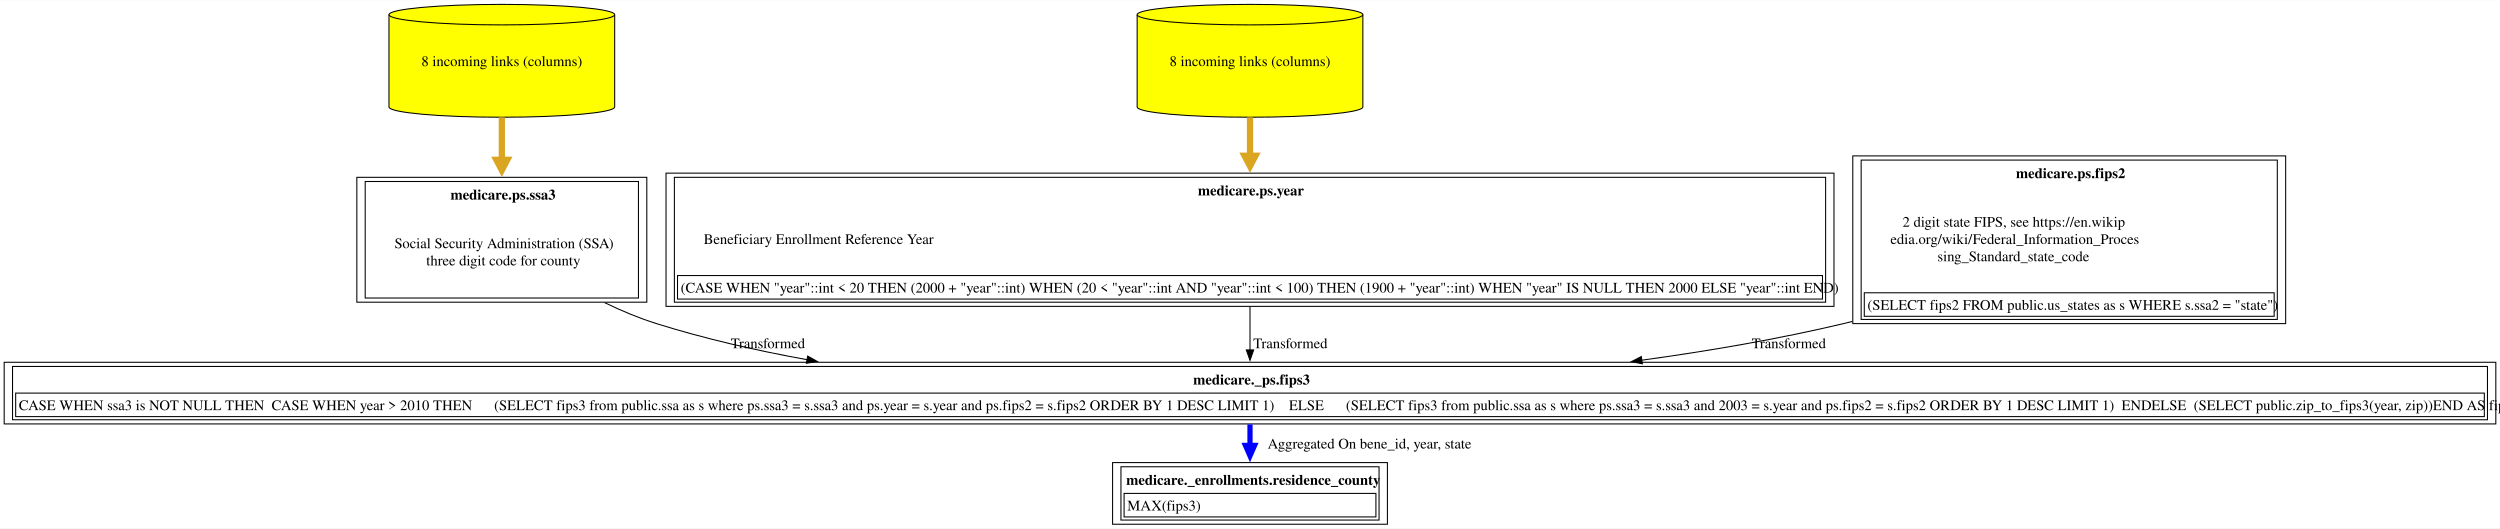
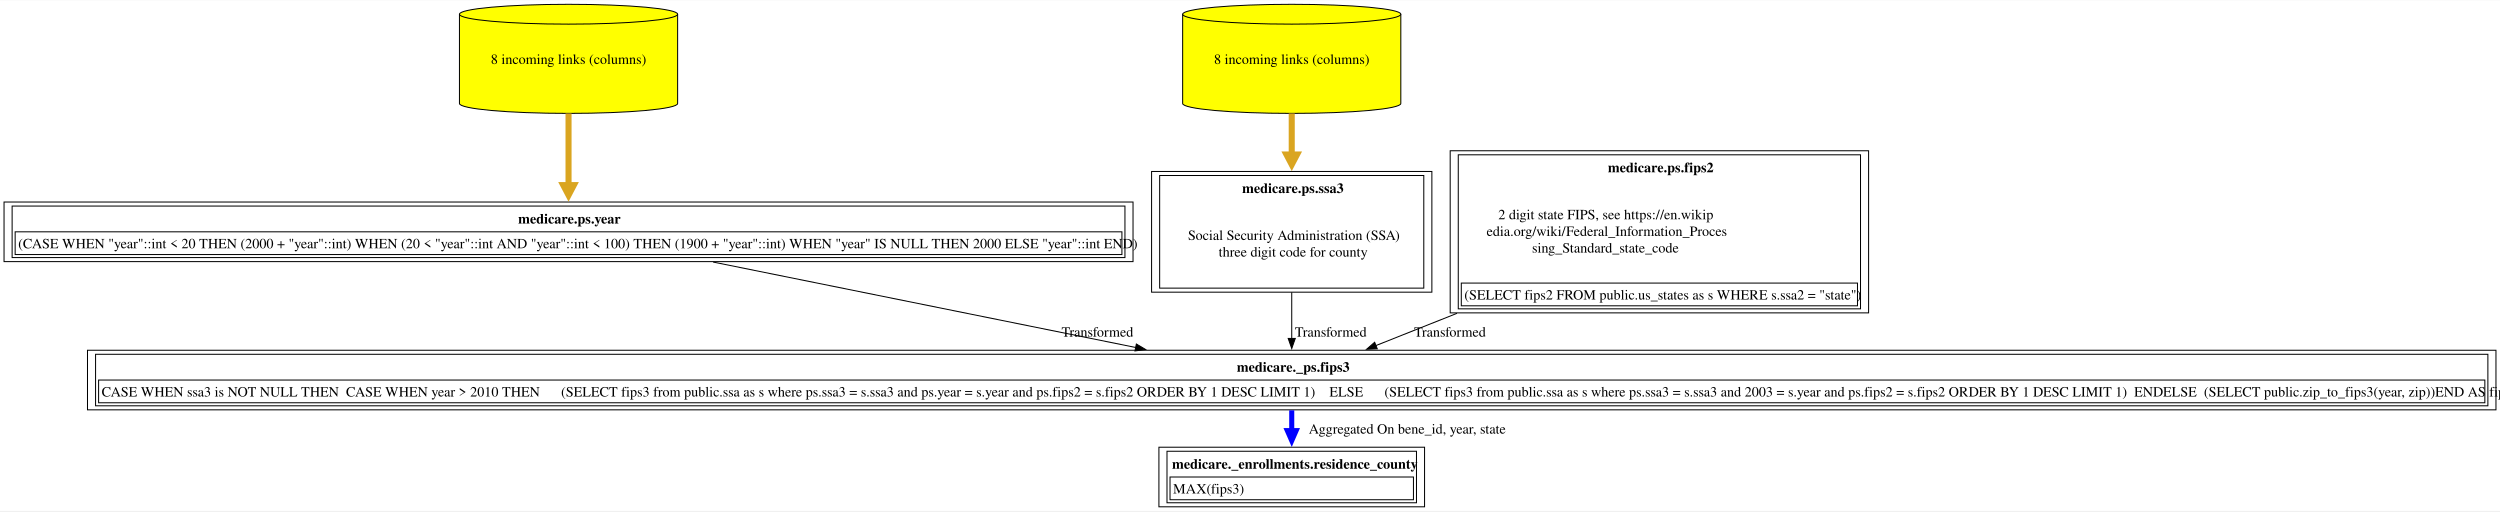
- <svg xmlns="http://www.w3.org/2000/svg" xmlns:xlink="http://www.w3.org/1999/xlink" width="2393pt" height="506pt" viewBox="0.00 0.00 2392.50 505.50">
+ <svg xmlns="http://www.w3.org/2000/svg" xmlns:xlink="http://www.w3.org/1999/xlink" width="2475pt" height="506pt" viewBox="0.00 0.00 2475.12 505.50">
  <g id="graph0" class="graph" transform="scale(1 1) rotate(0) translate(4 501.5)">
-     <polygon fill="white" stroke="none" points="-4,4 -4,-501.5 2388.5,-501.5 2388.5,4 -4,4" />
+     <polygon fill="white" stroke="none" points="-4,4 -4,-501.5 2471.12,-501.5 2471.12,4 -4,4" />
    <g id="node1" class="node">
      <g id="a_node1">
        <a xlink:href="../medicare._enrollments/residence_county.html" xlink:title="&lt;TABLE&gt;" target="_blank">
-           <polygon fill="none" stroke="black" points="1323.75,-59 1060.75,-59 1060.75,0 1323.75,0 1323.75,-59" />
-           <text text-anchor="start" x="1073.75" y="-37.7" font-family="Times,serif" font-weight="bold" font-size="14.00">medicare._enrollments.residence_county</text>
-           <polygon fill="none" stroke="black" points="1071.75,-7 1071.75,-29.5 1312.75,-29.5 1312.75,-7 1071.75,-7" />
-           <text text-anchor="start" x="1074.75" y="-13.2" font-family="Times,serif" font-size="14.00">MAX(fips3)</text>
-           <polygon fill="none" stroke="black" points="1068.75,-4 1068.75,-55 1315.75,-55 1315.75,-4 1068.75,-4" />
+           <polygon fill="none" stroke="black" points="1406.38,-59 1143.38,-59 1143.38,0 1406.38,0 1406.38,-59" />
+           <text text-anchor="start" x="1156.38" y="-37.7" font-family="Times,serif" font-weight="bold" font-size="14.00">medicare._enrollments.residence_county</text>
+           <polygon fill="none" stroke="black" points="1154.38,-7 1154.38,-29.5 1395.38,-29.5 1395.38,-7 1154.38,-7" />
+           <text text-anchor="start" x="1157.38" y="-13.2" font-family="Times,serif" font-size="14.00">MAX(fips3)</text>
+           <polygon fill="none" stroke="black" points="1151.38,-4 1151.38,-55 1398.38,-55 1398.38,-4 1151.38,-4" />
        </a>
      </g>
    </g>
    <g id="node2" class="node">
      <g id="a_node2">
        <a xlink:href="../medicare._ps/fips3.html" xlink:title="&lt;TABLE&gt;" target="_blank">
-           <polygon fill="none" stroke="black" points="2384.5,-155 0,-155 0,-96 2384.5,-96 2384.5,-155" />
-           <text text-anchor="start" x="1137.88" y="-133.7" font-family="Times,serif" font-weight="bold" font-size="14.00">medicare._ps.fips3</text>
-           <polygon fill="none" stroke="black" points="11,-103 11,-125.5 2373.5,-125.5 2373.5,-103 11,-103" />
-           <text text-anchor="start" x="14" y="-109.2" font-family="Times,serif" font-size="14.00">CASE WHEN ssa3 is NOT NULL THEN  CASE WHEN year &gt; 2010 THEN      (SELECT fips3 from public.ssa as s where ps.ssa3 = s.ssa3 and ps.year = s.year and ps.fips2 = s.fips2 ORDER BY 1 DESC LIMIT 1)    ELSE      (SELECT fips3 from public.ssa as s where ps.ssa3 = s.ssa3 and 2003 = s.year and ps.fips2 = s.fips2 ORDER BY 1 DESC LIMIT 1)  ENDELSE  (SELECT public.zip_to_fips3(year, zip))END AS fips3</text>
-           <polygon fill="none" stroke="black" points="8,-100 8,-151 2376.5,-151 2376.5,-100 8,-100" />
+           <polygon fill="none" stroke="black" points="2467.12,-155 82.62,-155 82.62,-96 2467.12,-96 2467.12,-155" />
+           <text text-anchor="start" x="1220.5" y="-133.7" font-family="Times,serif" font-weight="bold" font-size="14.00">medicare._ps.fips3</text>
+           <polygon fill="none" stroke="black" points="93.62,-103 93.62,-125.5 2456.12,-125.5 2456.12,-103 93.62,-103" />
+           <text text-anchor="start" x="96.62" y="-109.2" font-family="Times,serif" font-size="14.00">CASE WHEN ssa3 is NOT NULL THEN  CASE WHEN year &gt; 2010 THEN      (SELECT fips3 from public.ssa as s where ps.ssa3 = s.ssa3 and ps.year = s.year and ps.fips2 = s.fips2 ORDER BY 1 DESC LIMIT 1)    ELSE      (SELECT fips3 from public.ssa as s where ps.ssa3 = s.ssa3 and 2003 = s.year and ps.fips2 = s.fips2 ORDER BY 1 DESC LIMIT 1)  ENDELSE  (SELECT public.zip_to_fips3(year, zip))END AS fips3</text>
+           <polygon fill="none" stroke="black" points="90.62,-100 90.62,-151 2459.12,-151 2459.12,-100 90.62,-100" />
        </a>
      </g>
    </g>
    <g id="edge1" class="edge">
-       <path fill="none" stroke="blue" stroke-width="5" d="M1192.25,-95.53C1192.25,-89.13 1192.25,-82.2 1192.25,-75.33" />
-       <polygon fill="blue" stroke="blue" stroke-width="5" points="1196.63,-75.45 1192.25,-65.45 1187.88,-75.45 1196.63,-75.45" />
-       <text text-anchor="middle" x="1306.62" y="-72.45" font-family="Times,serif" font-size="14.00">	  Aggregated On bene_id, year, state</text>
+       <path fill="none" stroke="blue" stroke-width="5" d="M1274.88,-95.53C1274.88,-89.13 1274.88,-82.2 1274.88,-75.33" />
+       <polygon fill="blue" stroke="blue" stroke-width="5" points="1279.25,-75.45 1274.88,-65.45 1270.5,-75.45 1279.25,-75.45" />
+       <text text-anchor="middle" x="1389.25" y="-72.45" font-family="Times,serif" font-size="14.00">	  Aggregated On bene_id, year, state</text>
    </g>
    <g id="node3" class="node">
      <g id="a_node3">
-         <a xlink:href="../medicare.ps/ssa3.html" xlink:title="&lt;TABLE&gt;" target="_blank">
-           <polygon fill="none" stroke="black" points="615,-332 337.5,-332 337.5,-212.5 615,-212.5 615,-332" />
-           <text text-anchor="start" x="427.12" y="-310.7" font-family="Times,serif" font-weight="bold" font-size="14.00">medicare.ps.ssa3</text>
-           <text text-anchor="start" x="373.5" y="-264.2" font-family="Times,serif" font-size="14.00">Social Security Administration (SSA)</text>
-           <text text-anchor="start" x="403.88" y="-247.7" font-family="Times,serif" font-size="14.00">three digit code for county</text>
-           <polygon fill="none" stroke="black" points="345.5,-216.5 345.5,-328 607,-328 607,-216.5 345.5,-216.5" />
+         <a xlink:href="../medicare.ps/year.html" xlink:title="&lt;TABLE&gt;" target="_blank">
+           <polygon fill="none" stroke="black" points="1117.75,-301.75 0,-301.75 0,-242.75 1117.75,-242.75 1117.75,-301.75" />
+           <text text-anchor="start" x="509" y="-280.45" font-family="Times,serif" font-weight="bold" font-size="14.00">medicare.ps.year</text>
+           <polygon fill="none" stroke="black" points="11,-249.75 11,-272.25 1106.75,-272.25 1106.75,-249.75 11,-249.75" />
+           <text text-anchor="start" x="14" y="-255.95" font-family="Times,serif" font-size="14.00">(CASE WHEN "year"::int &lt; 20 THEN (2000 + "year"::int) WHEN (20 &lt; "year"::int AND "year"::int &lt; 100) THEN (1900 + "year"::int) WHEN "year" IS NULL THEN 2000 ELSE "year"::int END)</text>
+           <polygon fill="none" stroke="black" points="8,-246.75 8,-297.75 1109.75,-297.75 1109.75,-246.75 8,-246.75" />
        </a>
      </g>
    </g>
    <g id="edge2" class="edge">
-       <path fill="none" stroke="black" d="M574.73,-212.01C590.85,-204.23 607.7,-197.18 624.25,-192 670.27,-177.6 719.28,-166.31 768.48,-157.46" />
-       <polygon fill="black" stroke="black" points="768.91,-160.94 778.15,-155.76 767.7,-154.05 768.91,-160.94" />
-       <text text-anchor="middle" x="730.88" y="-168.45" font-family="Times,serif" font-size="14.00">  Transformed</text>
+       <path fill="none" stroke="black" d="M702.05,-242.31C823.17,-217.82 996.35,-182.81 1120.54,-157.7" />
+       <polygon fill="black" stroke="black" points="1121.05,-161.17 1130.16,-155.76 1119.67,-154.31 1121.05,-161.17" />
+       <text text-anchor="middle" x="1082.5" y="-168.45" font-family="Times,serif" font-size="14.00">  Transformed</text>
    </g>
    <g id="node4" class="node">
      <g id="a_node4">
-         <a xlink:href="../medicare.ps/ssa3.html" xlink:title="8 incoming links (columns)" target="_blank">
-           <path fill="yellow" stroke="black" d="M584.25,-487.68C584.25,-493.1 535.84,-497.5 476.25,-497.5 416.66,-497.5 368.25,-493.1 368.25,-487.68 368.25,-487.68 368.25,-399.32 368.25,-399.32 368.25,-393.9 416.66,-389.5 476.25,-389.5 535.84,-389.5 584.25,-393.9 584.25,-399.32 584.25,-399.32 584.25,-487.68 584.25,-487.68" />
-           <path fill="none" stroke="black" d="M584.25,-487.68C584.25,-482.26 535.84,-477.86 476.25,-477.86 416.66,-477.86 368.25,-482.26 368.25,-487.68" />
-           <text text-anchor="middle" x="476.25" y="-438.45" font-family="Times,serif" font-size="14.00">8 incoming links (columns)</text>
+         <a xlink:href="../medicare.ps/year.html" xlink:title="8 incoming links (columns)" target="_blank">
+           <path fill="yellow" stroke="black" d="M666.88,-487.68C666.88,-493.1 618.47,-497.5 558.88,-497.5 499.28,-497.5 450.88,-493.1 450.88,-487.68 450.88,-487.68 450.88,-399.32 450.88,-399.32 450.88,-393.9 499.28,-389.5 558.88,-389.5 618.47,-389.5 666.88,-393.9 666.88,-399.32 666.88,-399.32 666.88,-487.68 666.88,-487.68" />
+           <path fill="none" stroke="black" d="M666.88,-487.68C666.88,-482.26 618.47,-477.86 558.88,-477.86 499.28,-477.86 450.88,-482.26 450.88,-487.68" />
+           <text text-anchor="middle" x="558.88" y="-438.45" font-family="Times,serif" font-size="14.00">8 incoming links (columns)</text>
        </a>
      </g>
    </g>
    <g id="edge3" class="edge">
-       <path fill="none" stroke="goldenrod" stroke-width="6" d="M476.25,-389.41C476.25,-376.38 476.25,-362.19 476.25,-348.34" />
-       <polygon fill="goldenrod" stroke="goldenrod" stroke-width="6" points="481.5,-348.79 476.25,-338.79 471,-348.79 481.5,-348.79" />
+       <path fill="none" stroke="goldenrod" stroke-width="6" d="M558.88,-389.41C558.88,-366.62 558.88,-340.26 558.88,-318.42" />
+       <polygon fill="goldenrod" stroke="goldenrod" stroke-width="6" points="564.13,-318.48 558.88,-308.48 553.63,-318.48 564.13,-318.48" />
    </g>
    <g id="node5" class="node">
      <g id="a_node5">
-         <a xlink:href="../medicare.ps/year.html" xlink:title="&lt;TABLE&gt;" target="_blank">
-           <polygon fill="none" stroke="black" points="1751.12,-336 633.38,-336 633.38,-208.5 1751.12,-208.5 1751.12,-336" />
-           <text text-anchor="start" x="1142.38" y="-314.7" font-family="Times,serif" font-weight="bold" font-size="14.00">medicare.ps.year</text>
-           <text text-anchor="start" x="669.38" y="-268.2" font-family="Times,serif" font-size="14.00">Beneficiary Enrollment Reference Year</text>
-           <polygon fill="none" stroke="black" points="644.38,-215.5 644.38,-238 1740.12,-238 1740.12,-215.5 644.38,-215.5" />
-           <text text-anchor="start" x="647.38" y="-221.7" font-family="Times,serif" font-size="14.00">(CASE WHEN "year"::int &lt; 20 THEN (2000 + "year"::int) WHEN (20 &lt; "year"::int AND "year"::int &lt; 100) THEN (1900 + "year"::int) WHEN "year" IS NULL THEN 2000 ELSE "year"::int END)</text>
-           <polygon fill="none" stroke="black" points="641.38,-212.5 641.38,-332 1743.12,-332 1743.12,-212.5 641.38,-212.5" />
+         <a xlink:href="../medicare.ps/ssa3.html" xlink:title="&lt;TABLE&gt;" target="_blank">
+           <polygon fill="none" stroke="black" points="1413.62,-332 1136.12,-332 1136.12,-212.5 1413.62,-212.5 1413.62,-332" />
+           <text text-anchor="start" x="1225.75" y="-310.7" font-family="Times,serif" font-weight="bold" font-size="14.00">medicare.ps.ssa3</text>
+           <text text-anchor="start" x="1172.12" y="-264.2" font-family="Times,serif" font-size="14.00">Social Security Administration (SSA)</text>
+           <text text-anchor="start" x="1202.5" y="-247.7" font-family="Times,serif" font-size="14.00">three digit code for county</text>
+           <polygon fill="none" stroke="black" points="1144.12,-216.5 1144.12,-328 1405.62,-328 1405.62,-216.5 1144.12,-216.5" />
        </a>
      </g>
    </g>
    <g id="edge4" class="edge">
-       <path fill="none" stroke="black" d="M1192.25,-208.18C1192.25,-194.07 1192.25,-179.47 1192.25,-166.59" />
-       <polygon fill="black" stroke="black" points="1195.75,-166.82 1192.25,-156.82 1188.75,-166.82 1195.75,-166.82" />
-       <text text-anchor="middle" x="1230.88" y="-168.45" font-family="Times,serif" font-size="14.00">  Transformed</text>
+       <path fill="none" stroke="black" d="M1274.88,-212.37C1274.88,-196.97 1274.88,-180.71 1274.88,-166.54" />
+       <polygon fill="black" stroke="black" points="1278.38,-166.7 1274.88,-156.7 1271.38,-166.7 1278.38,-166.7" />
+       <text text-anchor="middle" x="1313.5" y="-168.45" font-family="Times,serif" font-size="14.00">  Transformed</text>
    </g>
    <g id="node6" class="node">
      <g id="a_node6">
-         <a xlink:href="../medicare.ps/year.html" xlink:title="8 incoming links (columns)" target="_blank">
-           <path fill="yellow" stroke="black" d="M1300.25,-487.68C1300.25,-493.1 1251.84,-497.5 1192.25,-497.5 1132.66,-497.5 1084.25,-493.1 1084.25,-487.68 1084.25,-487.68 1084.25,-399.32 1084.25,-399.32 1084.25,-393.9 1132.66,-389.5 1192.25,-389.5 1251.84,-389.5 1300.25,-393.9 1300.25,-399.32 1300.25,-399.32 1300.25,-487.68 1300.25,-487.68" />
-           <path fill="none" stroke="black" d="M1300.25,-487.68C1300.25,-482.26 1251.84,-477.86 1192.25,-477.86 1132.66,-477.86 1084.25,-482.26 1084.25,-487.68" />
-           <text text-anchor="middle" x="1192.25" y="-438.45" font-family="Times,serif" font-size="14.00">8 incoming links (columns)</text>
+         <a xlink:href="../medicare.ps/ssa3.html" xlink:title="8 incoming links (columns)" target="_blank">
+           <path fill="yellow" stroke="black" d="M1382.88,-487.68C1382.88,-493.1 1334.47,-497.5 1274.88,-497.5 1215.28,-497.5 1166.88,-493.1 1166.88,-487.68 1166.88,-487.68 1166.88,-399.32 1166.88,-399.32 1166.88,-393.9 1215.28,-389.5 1274.88,-389.5 1334.47,-389.5 1382.88,-393.9 1382.88,-399.32 1382.88,-399.32 1382.88,-487.68 1382.88,-487.68" />
+           <path fill="none" stroke="black" d="M1382.88,-487.68C1382.88,-482.26 1334.47,-477.86 1274.88,-477.86 1215.28,-477.86 1166.88,-482.26 1166.88,-487.68" />
+           <text text-anchor="middle" x="1274.88" y="-438.45" font-family="Times,serif" font-size="14.00">8 incoming links (columns)</text>
        </a>
      </g>
    </g>
    <g id="edge5" class="edge">
-       <path fill="none" stroke="goldenrod" stroke-width="6" d="M1192.25,-389.41C1192.25,-377.68 1192.25,-365.01 1192.25,-352.5" />
-       <polygon fill="goldenrod" stroke="goldenrod" stroke-width="6" points="1197.5,-352.68 1192.25,-342.68 1187,-352.68 1197.5,-352.68" />
+       <path fill="none" stroke="goldenrod" stroke-width="6" d="M1274.88,-389.41C1274.88,-376.38 1274.88,-362.19 1274.88,-348.34" />
+       <polygon fill="goldenrod" stroke="goldenrod" stroke-width="6" points="1280.13,-348.79 1274.88,-338.79 1269.63,-348.79 1280.13,-348.79" />
    </g>
    <g id="node7" class="node">
      <g id="a_node7">
        <a xlink:href="../medicare.ps/fips2.html" xlink:title="&lt;TABLE&gt;" target="_blank">
-           <polygon fill="none" stroke="black" points="2183.38,-352.5 1769.12,-352.5 1769.12,-192 2183.38,-192 2183.38,-352.5" />
-           <text text-anchor="start" x="1925.25" y="-331.2" font-family="Times,serif" font-weight="bold" font-size="14.00">medicare.ps.fips2</text>
-           <text text-anchor="start" x="1816.75" y="-284.7" font-family="Times,serif" font-size="14.00">2 digit state FIPS, see https://en.wikip</text>
-           <text text-anchor="start" x="1805.12" y="-268.2" font-family="Times,serif" font-size="14.00">edia.org/wiki/Federal_Information_Proces</text>
-           <text text-anchor="start" x="1850.12" y="-251.7" font-family="Times,serif" font-size="14.00">sing_Standard_state_code</text>
-           <polygon fill="none" stroke="black" points="1780.12,-199 1780.12,-221.5 2172.38,-221.5 2172.38,-199 1780.12,-199" />
-           <text text-anchor="start" x="1783.12" y="-205.2" font-family="Times,serif" font-size="14.00">(SELECT fips2 FROM public.us_states as s WHERE s.ssa2 = "state")</text>
-           <polygon fill="none" stroke="black" points="1777.12,-196 1777.12,-348.5 2175.38,-348.5 2175.38,-196 1777.12,-196" />
+           <polygon fill="none" stroke="black" points="1846,-352.5 1431.75,-352.5 1431.75,-192 1846,-192 1846,-352.5" />
+           <text text-anchor="start" x="1587.88" y="-331.2" font-family="Times,serif" font-weight="bold" font-size="14.00">medicare.ps.fips2</text>
+           <text text-anchor="start" x="1479.38" y="-284.7" font-family="Times,serif" font-size="14.00">2 digit state FIPS, see https://en.wikip</text>
+           <text text-anchor="start" x="1467.75" y="-268.2" font-family="Times,serif" font-size="14.00">edia.org/wiki/Federal_Information_Proces</text>
+           <text text-anchor="start" x="1512.75" y="-251.7" font-family="Times,serif" font-size="14.00">sing_Standard_state_code</text>
+           <polygon fill="none" stroke="black" points="1442.75,-199 1442.75,-221.5 1835,-221.5 1835,-199 1442.75,-199" />
+           <text text-anchor="start" x="1445.75" y="-205.2" font-family="Times,serif" font-size="14.00">(SELECT fips2 FROM public.us_states as s WHERE s.ssa2 = "state")</text>
+           <polygon fill="none" stroke="black" points="1439.75,-196 1439.75,-348.5 1838,-348.5 1838,-196 1439.75,-196" />
        </a>
      </g>
    </g>
    <g id="edge6" class="edge">
-       <path fill="none" stroke="black" d="M1768.74,-194.08C1765.9,-193.36 1763.07,-192.67 1760.25,-192 1698.4,-177.31 1631.94,-165.87 1567.06,-156.97" />
-       <polygon fill="black" stroke="black" points="1567.7,-153.52 1557.32,-155.65 1566.76,-160.46 1567.7,-153.52" />
-       <text text-anchor="middle" x="1707.88" y="-168.45" font-family="Times,serif" font-size="14.00">  Transformed</text>
+       <path fill="none" stroke="black" d="M1438.51,-191.57C1410.19,-180.31 1382.47,-169.29 1358.14,-159.61" />
+       <polygon fill="black" stroke="black" points="1359.55,-156.41 1348.97,-155.96 1356.97,-162.91 1359.55,-156.41" />
+       <text text-anchor="middle" x="1431.5" y="-168.45" font-family="Times,serif" font-size="14.00">  Transformed</text>
    </g>
  </g>
</svg>
